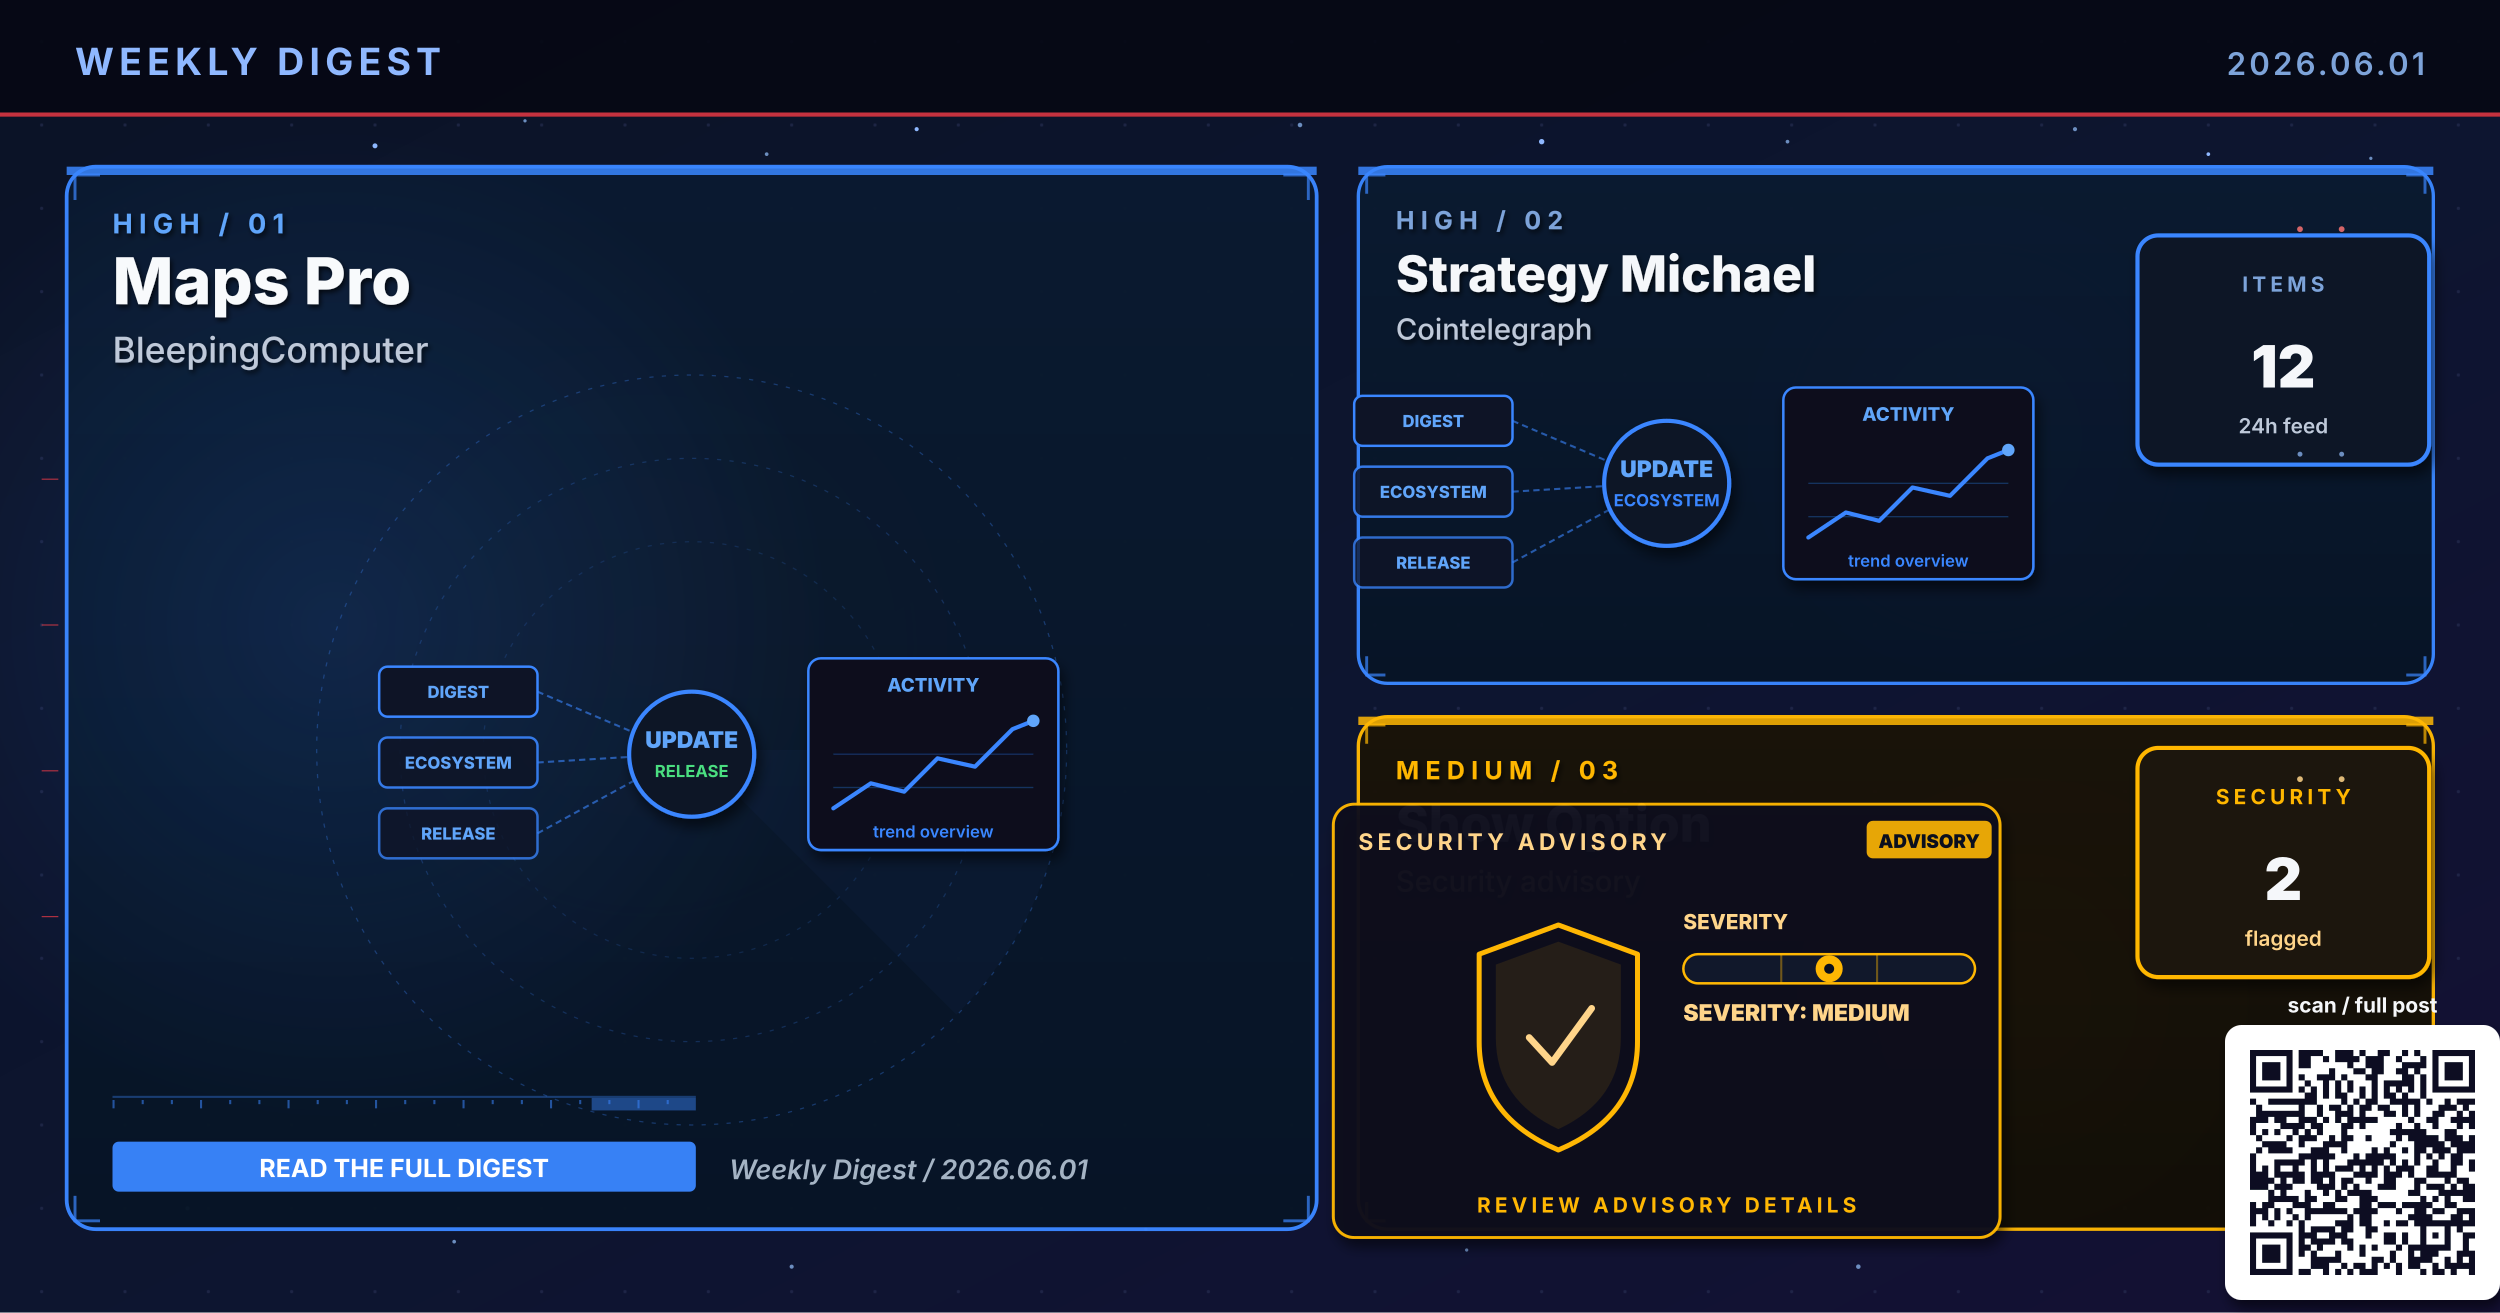
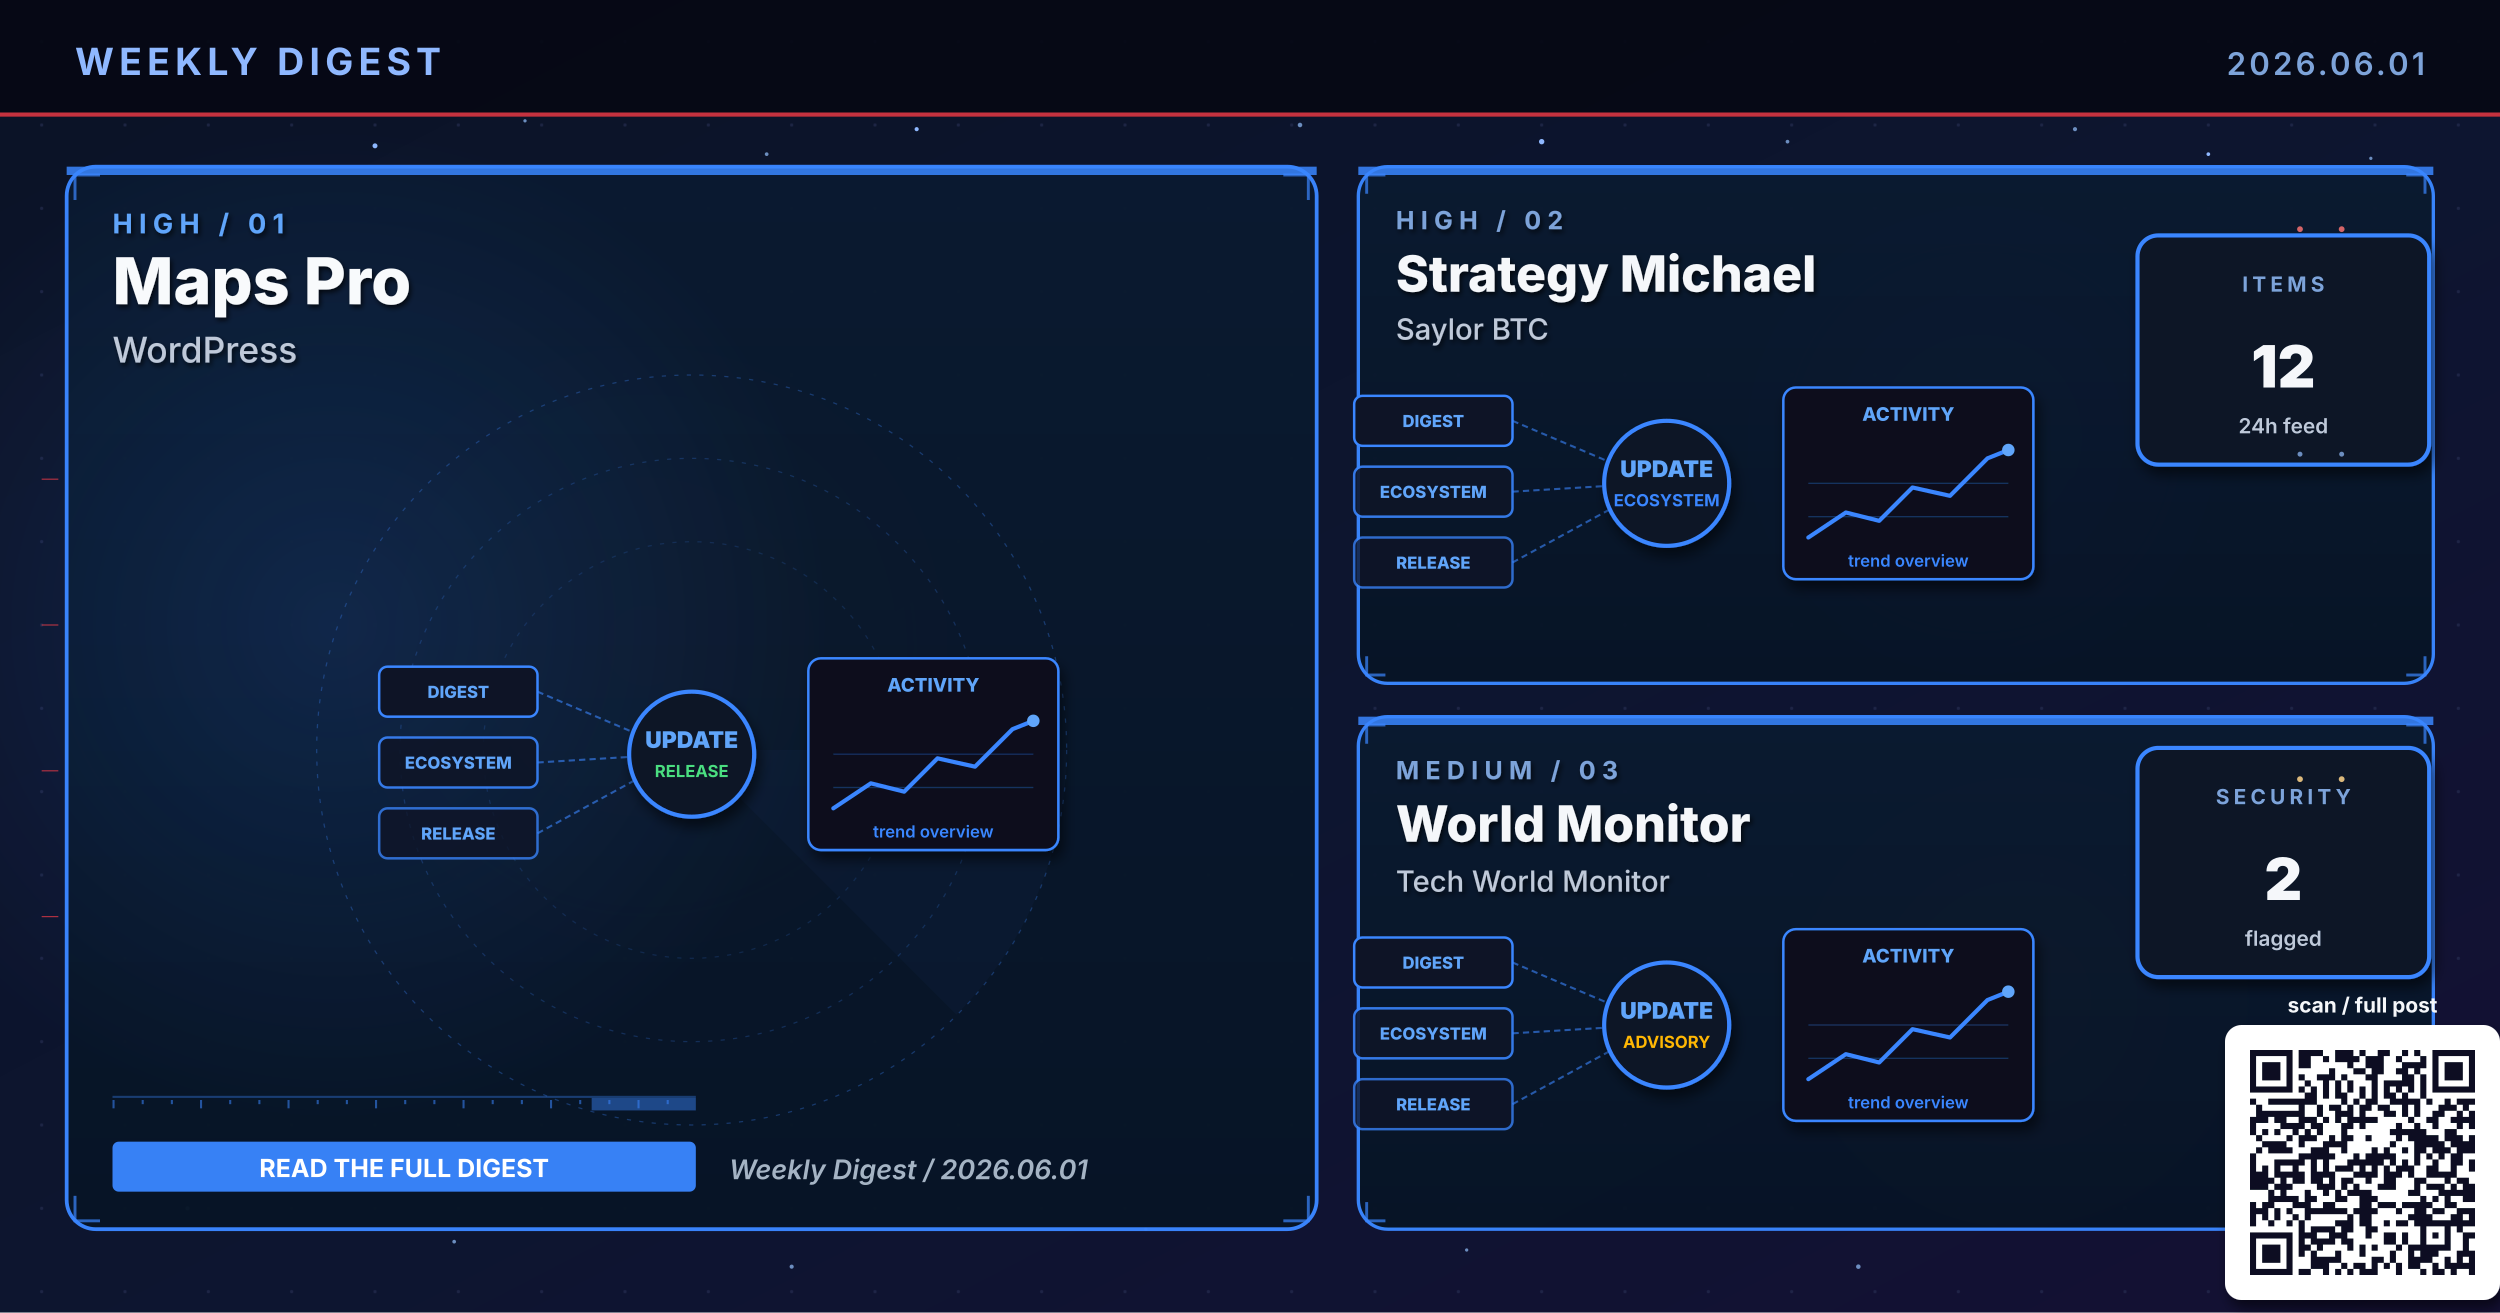
- <svg xmlns="http://www.w3.org/2000/svg" viewBox="0 0 1200 630" width="1200" height="630" role="img" aria-label="Weekly digest cover 2026.06.01: Maps Pro, Strategy Michael, Show Option">
+ <svg xmlns="http://www.w3.org/2000/svg" viewBox="0 0 1200 630" width="1200" height="630" role="img" aria-label="Weekly digest cover 2026.06.01: Maps Pro, Strategy Michael, World Monitor">
  <defs>
    <linearGradient id="bgSpread" x1="0%" y1="0%" x2="100%" y2="100%">
      <stop offset="0%" stop-color="#0B1326" />
      <stop offset="55%" stop-color="#0D1530" />
      <stop offset="100%" stop-color="#141034" />
    </linearGradient>
    <linearGradient id="heroPanel" x1="0%" y1="0%" x2="0%" y2="100%">
      <stop offset="0%" stop-color="#1A0A08" />
      <stop offset="100%" stop-color="#110608" />
    </linearGradient>
    <linearGradient id="heroPanelBlue" x1="0%" y1="0%" x2="0%" y2="100%">
      <stop offset="0%" stop-color="#0A1A30" />
      <stop offset="100%" stop-color="#071426" />
    </linearGradient>
    <linearGradient id="heroPanelAmber" x1="0%" y1="0%" x2="0%" y2="100%">
      <stop offset="0%" stop-color="#1A1208" />
      <stop offset="100%" stop-color="#120E06" />
    </linearGradient>
    <linearGradient id="heroPanelGreen" x1="0%" y1="0%" x2="0%" y2="100%">
      <stop offset="0%" stop-color="#08160E" />
      <stop offset="100%" stop-color="#04100A" />
    </linearGradient>
    <linearGradient id="heroPanelPurple" x1="0%" y1="0%" x2="0%" y2="100%">
      <stop offset="0%" stop-color="#110629" />
      <stop offset="100%" stop-color="#0A0418" />
    </linearGradient>
    <radialGradient id="hotRed" cx="50%" cy="50%" r="50%">
      <stop offset="0%" stop-color="#E63946" stop-opacity="0.6" />
      <stop offset="100%" stop-color="#E63946" stop-opacity="0" />
    </radialGradient>
    <radialGradient id="hotBlue" cx="50%" cy="50%" r="50%">
      <stop offset="0%" stop-color="#3A86FF" stop-opacity="0.5" />
      <stop offset="100%" stop-color="#3A86FF" stop-opacity="0" />
    </radialGradient>
    <radialGradient id="hotAmber" cx="50%" cy="50%" r="50%">
      <stop offset="0%" stop-color="#FFB703" stop-opacity="0.45" />
      <stop offset="100%" stop-color="#FFB703" stop-opacity="0" />
    </radialGradient>
    <radialGradient id="hotGreen" cx="50%" cy="50%" r="50%">
      <stop offset="0%" stop-color="#4ADE80" stop-opacity="0.45" />
      <stop offset="100%" stop-color="#4ADE80" stop-opacity="0" />
    </radialGradient>
    <radialGradient id="hotPurple" cx="50%" cy="50%" r="50%">
      <stop offset="0%" stop-color="#A78BFA" stop-opacity="0.45" />
      <stop offset="100%" stop-color="#A78BFA" stop-opacity="0" />
    </radialGradient>
    <pattern id="envGrid" x="0" y="0" width="40" height="40" patternUnits="userSpaceOnUse">
      <circle cx="20" cy="20" r="0.8" fill="#2A3256" opacity="0.55" />
    </pattern>
    <filter id="softShadow" x="-10%" y="-10%" width="130%" height="130%">
      <feGaussianBlur in="SourceAlpha" stdDeviation="3" />
      <feOffset dx="2" dy="4" />
      <feComponentTransfer>
        <feFuncA type="linear" slope="0.55" />
      </feComponentTransfer>
      <feMerge>
        <feMergeNode />
        <feMergeNode in="SourceGraphic" />
      </feMerge>
    </filter>
    <filter id="textShadow" x="-10%" y="-10%" width="130%" height="130%">
      <feGaussianBlur in="SourceAlpha" stdDeviation="1.2" />
      <feOffset dx="1" dy="1.5" />
      <feComponentTransfer>
        <feFuncA type="linear" slope="0.7" />
      </feComponentTransfer>
      <feMerge>
        <feMergeNode />
        <feMergeNode in="SourceGraphic" />
      </feMerge>
    </filter>
  </defs>
  <rect width="1200" height="630" fill="url(#bgSpread)" />
  <rect width="1200" height="630" fill="url(#envGrid)" />
  <circle cx="310" cy="310" r="160" fill="url(#hotRed)">
    <animate attributeName="opacity" values="0.6;1;0.6" dur="5.8s" repeatCount="indefinite" />
  </circle>
  <circle cx="950" cy="210" r="120" fill="url(#hotBlue)">
    <animate attributeName="opacity" values="0.45;0.85;0.45" dur="6.4s" repeatCount="indefinite" />
  </circle>
  <circle cx="970" cy="480" r="110" fill="url(#hotAmber)">
    <animate attributeName="opacity" values="0.4;0.75;0.4" dur="7.1s" repeatCount="indefinite" />
  </circle>
  <g fill="#8FB8FF">
    <circle cx="180" cy="70" r="1.2">
      <animate attributeName="opacity" values="0.2;1;0.2" dur="3.4s" repeatCount="indefinite" />
    </circle>
    <circle cx="440" cy="62" r="1">
      <animate attributeName="opacity" values="0.2;0.9;0.2" dur="4.2s" repeatCount="indefinite" />
    </circle>
    <circle cx="740" cy="68" r="1.3">
      <animate attributeName="opacity" values="0.25;1;0.25" dur="3.9s" repeatCount="indefinite" />
    </circle>
    <circle cx="1060" cy="74" r="0.9">
      <animate attributeName="opacity" values="0.2;0.85;0.2" dur="5.1s" repeatCount="indefinite" />
    </circle>
    <circle cx="90" cy="580" r="1">
      <animate attributeName="opacity" values="0.15;0.8;0.15" dur="4.7s" repeatCount="indefinite" />
    </circle>
    <circle cx="550" cy="590" r="0.8">
      <animate attributeName="opacity" values="0.2;0.75;0.2" dur="3.6s" begin="0.5s" repeatCount="indefinite" />
    </circle>
  </g>
  <g fill="#7DA3D9" opacity="0.85">
    <circle cx="252" cy="58" r="0.8">
      <animate attributeName="opacity" values="0.15;0.7;0.15" dur="4.3s" repeatCount="indefinite" />
    </circle>
    <circle cx="368" cy="74" r="0.9">
      <animate attributeName="opacity" values="0.2;0.85;0.2" dur="3.8s" begin="0.4s" repeatCount="indefinite" />
    </circle>
    <circle cx="624" cy="60" r="1.1">
      <animate attributeName="opacity" values="0.25;0.95;0.25" dur="4.5s" repeatCount="indefinite" />
    </circle>
    <circle cx="858" cy="68" r="0.9">
      <animate attributeName="opacity" values="0.2;0.8;0.2" dur="3.6s" begin="0.6s" repeatCount="indefinite" />
    </circle>
    <circle cx="996" cy="62" r="1.0">
      <animate attributeName="opacity" values="0.2;0.9;0.2" dur="4.0s" begin="0.2s" repeatCount="indefinite" />
    </circle>
    <circle cx="1138" cy="76" r="0.8">
      <animate attributeName="opacity" values="0.15;0.7;0.15" dur="5.2s" begin="0.5s" repeatCount="indefinite" />
    </circle>
    <circle cx="218" cy="596" r="0.9">
      <animate attributeName="opacity" values="0.18;0.75;0.18" dur="4.6s" begin="0.3s" repeatCount="indefinite" />
    </circle>
    <circle cx="380" cy="608" r="1.0">
      <animate attributeName="opacity" values="0.2;0.85;0.2" dur="3.9s" begin="0.7s" repeatCount="indefinite" />
    </circle>
    <circle cx="704" cy="600" r="0.8">
      <animate attributeName="opacity" values="0.18;0.7;0.18" dur="4.2s" begin="0.4s" repeatCount="indefinite" />
    </circle>
    <circle cx="892" cy="608" r="1.1">
      <animate attributeName="opacity" values="0.22;0.9;0.22" dur="4.7s" begin="0.6s" repeatCount="indefinite" />
    </circle>
    <circle cx="1078" cy="600" r="0.9">
      <animate attributeName="opacity" values="0.2;0.85;0.2" dur="3.6s" begin="0.8s" repeatCount="indefinite" />
    </circle>
  </g>
  <rect x="0" y="0" width="1200" height="56" fill="#050813" opacity="0.92" />
  <text x="36" y="36" font-family="Inter, Helvetica, Arial, sans-serif" font-size="18" font-weight="700" fill="#8FB8FF" letter-spacing="2.5">WEEKLY DIGEST</text>
  <text x="1164" y="36" font-family="Inter, Helvetica, Arial, sans-serif" font-size="15" font-weight="600" fill="#7DA3D9" letter-spacing="1.5" text-anchor="end">2026.06.01</text>
  <rect x="0" y="54" width="1200" height="2" fill="#E63946" opacity="0.85">
    <animate attributeName="opacity" values="0.4;1;0.4" dur="4.8s" repeatCount="indefinite" />
  </rect>
  <rect x="32" y="80" width="600" height="510" rx="14" ry="14" fill="url(#heroPanelBlue)" stroke="#3A86FF" stroke-width="1.8" opacity="0.98" />
  <circle cx="160" cy="300" r="240" fill="url(#hotBlue)" opacity="0.28" />
  <rect x="32" y="80" width="600" height="4" fill="#3A86FF" opacity="0.85">
    <animate attributeName="opacity" values="0.5;1;0.5" dur="3.4s" repeatCount="indefinite" />
  </rect>
  <g filter="url(#textShadow)">
    <text x="54" y="112" font-family="Inter, Helvetica, Arial, sans-serif" font-size="13" font-weight="700" fill="#60A5FA" letter-spacing="3">HIGH  /  01</text>
    <text x="54" y="146" font-family="Inter, Helvetica, Arial, sans-serif" font-size="31" font-weight="800" fill="#F8FAFC">Maps Pro</text>
-     <text x="54" y="174" font-family="Inter, Helvetica, Arial, sans-serif" font-size="17" font-weight="500" fill="#BFC9D9">BleepingComputer</text>
+     <text x="54" y="174" font-family="Inter, Helvetica, Arial, sans-serif" font-size="17" font-weight="500" fill="#BFC9D9">WordPress</text>
  </g>
  <g transform="translate(332,360)" opacity="0.32">
    <circle r="180" fill="none" stroke="#3A86FF" stroke-width="0.6" stroke-dasharray="2 4" />
    <circle r="140" fill="none" stroke="#3A86FF" stroke-width="0.6" stroke-dasharray="2 4" opacity="0.7" />
    <circle r="100" fill="none" stroke="#3A86FF" stroke-width="0.6" stroke-dasharray="2 4" opacity="0.5" />
    <g>
      <path d="M0 0 L180 0 A180 180 0 0 1 127 127 Z" fill="#3A86FF" opacity="0.10" />
      <animateTransform attributeName="transform" type="rotate" from="0" to="360" dur="14s" repeatCount="indefinite" />
    </g>
  </g>
  <g stroke="#3A86FF" stroke-width="1.4" fill="none" opacity="0.7">
    <path d="M36 96 L36 84 L48 84" />
    <path d="M616 84 L628 84 L628 96" />
    <path d="M36 574 L36 586 L48 586" />
    <path d="M616 586 L628 586 L628 574" />
  </g>
  <g>
    <rect x="54" y="526" width="280" height="1" fill="#3A86FF" opacity="0.35" />
    <rect x="54" y="528" width="1" height="4" fill="#3A86FF" opacity="0.55" />
    <rect x="68" y="528" width="1" height="2" fill="#3A86FF" opacity="0.55" />
    <rect x="82" y="528" width="1" height="2" fill="#3A86FF" opacity="0.55" />
    <rect x="96" y="528" width="1" height="4" fill="#3A86FF" opacity="0.55" />
    <rect x="110" y="528" width="1" height="2" fill="#3A86FF" opacity="0.55" />
    <rect x="124" y="528" width="1" height="2" fill="#3A86FF" opacity="0.55" />
    <rect x="138" y="528" width="1" height="4" fill="#3A86FF" opacity="0.55" />
    <rect x="152" y="528" width="1" height="2" fill="#3A86FF" opacity="0.55" />
    <rect x="166" y="528" width="1" height="2" fill="#3A86FF" opacity="0.55" />
    <rect x="180" y="528" width="1" height="4" fill="#3A86FF" opacity="0.55" />
    <rect x="194" y="528" width="1" height="2" fill="#3A86FF" opacity="0.55" />
    <rect x="208" y="528" width="1" height="2" fill="#3A86FF" opacity="0.55" />
    <rect x="222" y="528" width="1" height="4" fill="#3A86FF" opacity="0.55" />
    <rect x="236" y="528" width="1" height="2" fill="#3A86FF" opacity="0.55" />
    <rect x="250" y="528" width="1" height="2" fill="#3A86FF" opacity="0.55" />
    <rect x="264" y="528" width="1" height="4" fill="#3A86FF" opacity="0.55" />
    <rect x="278" y="528" width="1" height="2" fill="#3A86FF" opacity="0.55" />
    <rect x="292" y="528" width="1" height="2" fill="#3A86FF" opacity="0.55" />
    <rect x="306" y="528" width="1" height="4" fill="#3A86FF" opacity="0.55" />
    <rect x="320" y="528" width="1" height="2" fill="#3A86FF" opacity="0.55" />
    <rect x="284" y="527" width="50" height="6" fill="#3A86FF" opacity="0.45">
      <animate attributeName="x" values="54;284;54" dur="6.4s" repeatCount="indefinite" />
      <animate attributeName="opacity" values="0.2;0.7;0.2" dur="6.4s" repeatCount="indefinite" />
    </rect>
  </g>
  <g transform="translate(332,360)">
    <g font-family="Inter, monospace" font-size="8" font-weight="800">
      <g transform="translate(-150,-40)">
        <rect x="0" y="0" width="76" height="24" rx="4" fill="#0E1426" stroke="#3A86FF" stroke-width="1.2" />
        <text x="38" y="15" text-anchor="middle" fill="#60A5FA">DIGEST</text>
      </g>
      <g transform="translate(-150,-6)">
        <rect x="0" y="0" width="76" height="24" rx="4" fill="#0E1426" stroke="#3A86FF" stroke-width="1.2" opacity="0.88" />
        <text x="38" y="15" text-anchor="middle" fill="#60A5FA">ECOSYSTEM</text>
      </g>
      <g transform="translate(-150,28)">
        <rect x="0" y="0" width="76" height="24" rx="4" fill="#0E1426" stroke="#3A86FF" stroke-width="1.2" opacity="0.76" />
        <text x="38" y="15" text-anchor="middle" fill="#60A5FA">RELEASE</text>
      </g>
    </g>
    <g stroke="#3A86FF" stroke-width="1" stroke-dasharray="3 2" fill="none" opacity="0.6">
      <line x1="-74" y1="-28" x2="-8" y2="0" />
      <line x1="-74" y1="6" x2="-8" y2="2" />
      <line x1="-74" y1="40" x2="-8" y2="4" />
    </g>
    <g fill="#60A5FA">
      <circle r="2">
        <animateMotion path="M-74 -28 L-8 0" dur="2.2s" repeatCount="indefinite" />
      </circle>
      <circle r="2">
        <animateMotion path="M-74 6 L-8 2" dur="2s" begin="0.4s" repeatCount="indefinite" />
      </circle>
      <circle r="2">
        <animateMotion path="M-74 40 L-8 4" dur="2.4s" begin="0.8s" repeatCount="indefinite" />
      </circle>
    </g>
    <circle cx="0" cy="2" r="30" fill="#0A1326" stroke="#3A86FF" stroke-width="2" filter="url(#softShadow)">
      <animate attributeName="r" values="28;33;28" dur="3.4s" repeatCount="indefinite" />
    </circle>
    <text x="0" y="-1" text-anchor="middle" font-family="Inter, monospace" font-size="11" font-weight="900" fill="#60A5FA">UPDATE</text>
    <text x="0" y="13" text-anchor="middle" font-family="Inter, monospace" font-size="8" font-weight="700" fill="#4ADE80">RELEASE</text>
    <g transform="translate(56,-44)" filter="url(#softShadow)">
      <rect x="0" y="0" width="120" height="92" rx="6" fill="#0A0F1E" stroke="#3A86FF" stroke-width="1.2" />
      <text x="60" y="16" text-anchor="middle" font-family="Inter, monospace" font-size="9" font-weight="800" fill="#60A5FA">ACTIVITY</text>
      <polyline points="12,72 30,60 46,64 62,48 80,52 98,34 108,30" fill="none" stroke="#3A86FF" stroke-width="2" stroke-linecap="round" stroke-linejoin="round" />
      <circle cx="108" cy="30" r="3" fill="#60A5FA">
        <animate attributeName="opacity" values="0.5;1;0.5" dur="2s" repeatCount="indefinite" />
      </circle>
      <g stroke="#3A86FF" stroke-width="0.6" opacity="0.3">
        <line x1="12" y1="46" x2="108" y2="46" />
        <line x1="12" y1="62" x2="108" y2="62" />
      </g>
      <text x="60" y="86" text-anchor="middle" font-family="Inter, monospace" font-size="8" font-weight="600" fill="#3A86FF">trend overview</text>
    </g>
  </g>
  <g transform="translate(54,548)">
    <rect x="0" y="0" width="280" height="24" rx="3" fill="#3A86FF" opacity="0.95" />
    <text x="140" y="17" text-anchor="middle" font-family="Inter, Helvetica, Arial, sans-serif" font-size="12" font-weight="700" fill="#FFFFFF">READ THE FULL DIGEST</text>
  </g>
  <text x="350" y="566" font-family="Inter, Helvetica, Arial, sans-serif" font-size="13" font-weight="600" fill="#A5B4C4" font-style="italic">Weekly Digest  /  2026.06.01</text>
  <rect x="652" y="80" width="516" height="248" rx="14" ry="14" fill="url(#heroPanelBlue)" stroke="#3A86FF" stroke-width="1.6" opacity="0.97" />
  <rect x="652" y="80" width="516" height="4" fill="#3A86FF" opacity="0.85">
    <animate attributeName="opacity" values="0.5;1;0.5" dur="4.2s" repeatCount="indefinite" />
  </rect>
  <g filter="url(#textShadow)">
    <text x="670" y="110" font-family="Inter, Helvetica, Arial, sans-serif" font-size="12" font-weight="700" fill="#7DA3D9" letter-spacing="3">HIGH  /  02</text>
    <text x="670" y="140" font-family="Inter, Helvetica, Arial, sans-serif" font-size="24" font-weight="800" fill="#F5F7FA">Strategy Michael</text>
-     <text x="670" y="163" font-family="Inter, Helvetica, Arial, sans-serif" font-size="14" font-weight="500" fill="#BFC9D9">Cointelegraph</text>
+     <text x="670" y="163" font-family="Inter, Helvetica, Arial, sans-serif" font-size="14" font-weight="500" fill="#BFC9D9">Saylor BTC</text>
  </g>
  <g stroke="#3A86FF" stroke-width="1.4" fill="none" opacity="0.7">
    <path d="M656 93 L656 84 L665 84" />
    <path d="M1155 84 L1164 84 L1164 93" />
    <path d="M656 315 L656 324 L665 324" />
    <path d="M1155 324 L1164 324 L1164 315" />
  </g>
  <g transform="translate(800,230)">
    <g font-family="Inter, monospace" font-size="8" font-weight="800">
      <g transform="translate(-150,-40)">
        <rect x="0" y="0" width="76" height="24" rx="4" fill="#0E1426" stroke="#3A86FF" stroke-width="1.2" />
        <text x="38" y="15" text-anchor="middle" fill="#60A5FA">DIGEST</text>
      </g>
      <g transform="translate(-150,-6)">
        <rect x="0" y="0" width="76" height="24" rx="4" fill="#0E1426" stroke="#3A86FF" stroke-width="1.2" opacity="0.88" />
        <text x="38" y="15" text-anchor="middle" fill="#60A5FA">ECOSYSTEM</text>
      </g>
      <g transform="translate(-150,28)">
        <rect x="0" y="0" width="76" height="24" rx="4" fill="#0E1426" stroke="#3A86FF" stroke-width="1.2" opacity="0.76" />
        <text x="38" y="15" text-anchor="middle" fill="#60A5FA">RELEASE</text>
      </g>
    </g>
    <g stroke="#3A86FF" stroke-width="1" stroke-dasharray="3 2" fill="none" opacity="0.6">
      <line x1="-74" y1="-28" x2="-8" y2="0" />
      <line x1="-74" y1="6" x2="-8" y2="2" />
      <line x1="-74" y1="40" x2="-8" y2="4" />
    </g>
    <g fill="#60A5FA">
      <circle r="2">
        <animateMotion path="M-74 -28 L-8 0" dur="2.2s" repeatCount="indefinite" />
      </circle>
      <circle r="2">
        <animateMotion path="M-74 6 L-8 2" dur="2s" begin="0.4s" repeatCount="indefinite" />
      </circle>
      <circle r="2">
        <animateMotion path="M-74 40 L-8 4" dur="2.4s" begin="0.8s" repeatCount="indefinite" />
      </circle>
    </g>
    <circle cx="0" cy="2" r="30" fill="#0A1326" stroke="#3A86FF" stroke-width="2" filter="url(#softShadow)">
      <animate attributeName="r" values="28;33;28" dur="3.4s" repeatCount="indefinite" />
    </circle>
    <text x="0" y="-1" text-anchor="middle" font-family="Inter, monospace" font-size="11" font-weight="900" fill="#60A5FA">UPDATE</text>
    <text x="0" y="13" text-anchor="middle" font-family="Inter, monospace" font-size="8" font-weight="700" fill="#3A86FF">ECOSYSTEM</text>
    <g transform="translate(56,-44)" filter="url(#softShadow)">
      <rect x="0" y="0" width="120" height="92" rx="6" fill="#0A0F1E" stroke="#3A86FF" stroke-width="1.2" />
      <text x="60" y="16" text-anchor="middle" font-family="Inter, monospace" font-size="9" font-weight="800" fill="#60A5FA">ACTIVITY</text>
      <polyline points="12,72 30,60 46,64 62,48 80,52 98,34 108,30" fill="none" stroke="#3A86FF" stroke-width="2" stroke-linecap="round" stroke-linejoin="round" />
      <circle cx="108" cy="30" r="3" fill="#60A5FA">
        <animate attributeName="opacity" values="0.5;1;0.5" dur="2s" repeatCount="indefinite" />
      </circle>
      <g stroke="#3A86FF" stroke-width="0.6" opacity="0.3">
        <line x1="12" y1="46" x2="108" y2="46" />
        <line x1="12" y1="62" x2="108" y2="62" />
      </g>
      <text x="60" y="86" text-anchor="middle" font-family="Inter, monospace" font-size="8" font-weight="600" fill="#3A86FF">trend overview</text>
    </g>
  </g>
  <g transform="translate(1094,168)" filter="url(#softShadow)">
    <rect x="-68" y="-55" width="140" height="110" rx="10" fill="#071426" stroke="#3A86FF" stroke-width="2" />
    <text x="2" y="-28" text-anchor="middle" font-family="Inter, Helvetica, Arial, sans-serif" font-size="10" font-weight="700" letter-spacing="2" fill="#7DA3D9">ITEMS</text>
    <text x="2" y="18" text-anchor="middle" font-family="Inter, Helvetica, Arial, sans-serif" font-size="28" font-weight="900" fill="#F5F7FA">12</text>
    <text x="2" y="40" text-anchor="middle" font-family="Inter, Helvetica, Arial, sans-serif" font-size="10" font-weight="600" fill="#BFC9D9">24h feed</text>
  </g>
-   <rect x="652" y="344" width="516" height="246" rx="14" ry="14" fill="url(#heroPanelAmber)" stroke="#FFB703" stroke-width="1.6" opacity="0.97" />
-   <rect x="652" y="344" width="516" height="4" fill="#FFB703" opacity="0.85">
+   <rect x="652" y="344" width="516" height="246" rx="14" ry="14" fill="url(#heroPanelBlue)" stroke="#3A86FF" stroke-width="1.6" opacity="0.97" />
+   <rect x="652" y="344" width="516" height="4" fill="#3A86FF" opacity="0.85">
    <animate attributeName="opacity" values="0.5;1;0.5" dur="4.8s" repeatCount="indefinite" />
  </rect>
  <g filter="url(#textShadow)">
-     <text x="670" y="374" font-family="Inter, Helvetica, Arial, sans-serif" font-size="12" font-weight="700" fill="#FFB703" letter-spacing="3">MEDIUM  /  03</text>
-     <text x="670" y="404" font-family="Inter, Helvetica, Arial, sans-serif" font-size="24" font-weight="800" fill="#F5F7FA">Show Option</text>
-     <text x="670" y="428" font-family="Inter, Helvetica, Arial, sans-serif" font-size="14" font-weight="500" fill="#FFD58A">Security advisory</text>
-   </g>
-   <g stroke="#FFB703" stroke-width="1.4" fill="none" opacity="0.7">
+     <text x="670" y="374" font-family="Inter, Helvetica, Arial, sans-serif" font-size="12" font-weight="700" fill="#7DA3D9" letter-spacing="3">MEDIUM  /  03</text>
+     <text x="670" y="404" font-family="Inter, Helvetica, Arial, sans-serif" font-size="24" font-weight="800" fill="#F5F7FA">World Monitor</text>
+     <text x="670" y="428" font-family="Inter, Helvetica, Arial, sans-serif" font-size="14" font-weight="500" fill="#BFC9D9">Tech World Monitor</text>
+   </g>
+   <g stroke="#3A86FF" stroke-width="1.4" fill="none" opacity="0.7">
    <path d="M656 357 L656 348 L665 348" />
    <path d="M1155 348 L1164 348 L1164 357" />
    <path d="M656 577 L656 586 L665 586" />
    <path d="M1155 586 L1164 586 L1164 577" />
  </g>
  <g transform="translate(800,490)">
-     <g filter="url(#softShadow)">
-       <rect x="-160" y="-104" width="320" height="208" rx="10" fill="#0A0F1E" stroke="#FFB703" stroke-width="1.4" opacity="0.95" />
-     </g>
-     <text x="-148" y="-82" font-family="Inter, Helvetica, Arial, sans-serif" font-size="11" font-weight="700" fill="#FFD58A" letter-spacing="2">SECURITY ADVISORY</text>
-     <g transform="translate(96,-96)">
-       <rect x="0" y="0" width="60" height="18" rx="3" fill="#FFB703" opacity="0.9" />
-       <text x="30" y="13" text-anchor="middle" font-family="Inter, monospace" font-size="9" font-weight="900" fill="#0A0F1E">ADVISORY</text>
-     </g>
-     <g transform="translate(-92,-46)">
-       <path d="M40 0 L78 14 L78 56 Q78 92 40 108 Q2 92 2 56 L2 14 Z" fill="none" stroke="#FFB703" stroke-width="2.4" stroke-linejoin="round">
-         <animate attributeName="stroke-opacity" values="0.6;1;0.6" dur="3.2s" repeatCount="indefinite" />
-       </path>
-       <path d="M40 8 L70 19 L70 54 Q70 84 40 98 Q10 84 10 54 L10 19 Z" fill="#FFB703" opacity="0.10" />
-       <path d="M26 54 L37 66 L56 40" fill="none" stroke="#FFD58A" stroke-width="3.2" stroke-linecap="round" stroke-linejoin="round">
-         <animate attributeName="stroke-opacity" values="0.5;1;0.5" dur="2.4s" repeatCount="indefinite" />
-       </path>
-     </g>
-     <g transform="translate(8,-44)">
-       <text x="0" y="0" font-family="Inter, monospace" font-size="10" font-weight="800" fill="#FFD58A">SEVERITY</text>
-       <rect x="0" y="12" width="140" height="14" rx="7" fill="#11182B" stroke="#FFB703" stroke-width="1.2" />
-       <g stroke="#FFB703" stroke-width="1" opacity="0.4">
-         <line x1="47" y1="12" x2="47" y2="26" />
-         <line x1="93" y1="12" x2="93" y2="26" />
-       </g>
-       <g transform="translate(70,19)">
-         <circle cx="0" cy="0" r="6.5" fill="#FFB703">
-           <animate attributeName="opacity" values="0.7;1;0.7" dur="2.2s" repeatCount="indefinite" />
-         </circle>
-         <circle cx="0" cy="0" r="2.4" fill="#0A0F1E" />
-       </g>
-       <text x="0" y="44" font-family="Inter, monospace" font-size="11" font-weight="900" fill="#FFD58A">SEVERITY: MEDIUM</text>
-     </g>
-     <text x="0" y="92" text-anchor="middle" font-family="Inter, Helvetica, Arial, sans-serif" font-size="10" font-weight="700" fill="#FFB703" letter-spacing="2">REVIEW ADVISORY DETAILS</text>
+     <g font-family="Inter, monospace" font-size="8" font-weight="800">
+       <g transform="translate(-150,-40)">
+         <rect x="0" y="0" width="76" height="24" rx="4" fill="#0E1426" stroke="#3A86FF" stroke-width="1.2" />
+         <text x="38" y="15" text-anchor="middle" fill="#60A5FA">DIGEST</text>
+       </g>
+       <g transform="translate(-150,-6)">
+         <rect x="0" y="0" width="76" height="24" rx="4" fill="#0E1426" stroke="#3A86FF" stroke-width="1.2" opacity="0.88" />
+         <text x="38" y="15" text-anchor="middle" fill="#60A5FA">ECOSYSTEM</text>
+       </g>
+       <g transform="translate(-150,28)">
+         <rect x="0" y="0" width="76" height="24" rx="4" fill="#0E1426" stroke="#3A86FF" stroke-width="1.2" opacity="0.76" />
+         <text x="38" y="15" text-anchor="middle" fill="#60A5FA">RELEASE</text>
+       </g>
+     </g>
+     <g stroke="#3A86FF" stroke-width="1" stroke-dasharray="3 2" fill="none" opacity="0.6">
+       <line x1="-74" y1="-28" x2="-8" y2="0" />
+       <line x1="-74" y1="6" x2="-8" y2="2" />
+       <line x1="-74" y1="40" x2="-8" y2="4" />
+     </g>
+     <g fill="#60A5FA">
+       <circle r="2">
+         <animateMotion path="M-74 -28 L-8 0" dur="2.2s" repeatCount="indefinite" />
+       </circle>
+       <circle r="2">
+         <animateMotion path="M-74 6 L-8 2" dur="2s" begin="0.4s" repeatCount="indefinite" />
+       </circle>
+       <circle r="2">
+         <animateMotion path="M-74 40 L-8 4" dur="2.4s" begin="0.8s" repeatCount="indefinite" />
+       </circle>
+     </g>
+     <circle cx="0" cy="2" r="30" fill="#0A1326" stroke="#3A86FF" stroke-width="2" filter="url(#softShadow)">
+       <animate attributeName="r" values="28;33;28" dur="3.4s" repeatCount="indefinite" />
+     </circle>
+     <text x="0" y="-1" text-anchor="middle" font-family="Inter, monospace" font-size="11" font-weight="900" fill="#60A5FA">UPDATE</text>
+     <text x="0" y="13" text-anchor="middle" font-family="Inter, monospace" font-size="8" font-weight="700" fill="#FFB703">ADVISORY</text>
+     <g transform="translate(56,-44)" filter="url(#softShadow)">
+       <rect x="0" y="0" width="120" height="92" rx="6" fill="#0A0F1E" stroke="#3A86FF" stroke-width="1.2" />
+       <text x="60" y="16" text-anchor="middle" font-family="Inter, monospace" font-size="9" font-weight="800" fill="#60A5FA">ACTIVITY</text>
+       <polyline points="12,72 30,60 46,64 62,48 80,52 98,34 108,30" fill="none" stroke="#3A86FF" stroke-width="2" stroke-linecap="round" stroke-linejoin="round" />
+       <circle cx="108" cy="30" r="3" fill="#60A5FA">
+         <animate attributeName="opacity" values="0.5;1;0.5" dur="2s" repeatCount="indefinite" />
+       </circle>
+       <g stroke="#3A86FF" stroke-width="0.6" opacity="0.3">
+         <line x1="12" y1="46" x2="108" y2="46" />
+         <line x1="12" y1="62" x2="108" y2="62" />
+       </g>
+       <text x="60" y="86" text-anchor="middle" font-family="Inter, monospace" font-size="8" font-weight="600" fill="#3A86FF">trend overview</text>
+     </g>
  </g>
  <g transform="translate(1094,414)" filter="url(#softShadow)">
-     <rect x="-68" y="-55" width="140" height="110" rx="10" fill="#1A1208" stroke="#FFB703" stroke-width="2" />
-     <text x="2" y="-28" text-anchor="middle" font-family="Inter, Helvetica, Arial, sans-serif" font-size="10" font-weight="700" letter-spacing="2" fill="#FFB703">SECURITY</text>
+     <rect x="-68" y="-55" width="140" height="110" rx="10" fill="#071426" stroke="#3A86FF" stroke-width="2" />
+     <text x="2" y="-28" text-anchor="middle" font-family="Inter, Helvetica, Arial, sans-serif" font-size="10" font-weight="700" letter-spacing="2" fill="#7DA3D9">SECURITY</text>
    <text x="2" y="18" text-anchor="middle" font-family="Inter, Helvetica, Arial, sans-serif" font-size="28" font-weight="900" fill="#F5F7FA">2</text>
-     <text x="2" y="40" text-anchor="middle" font-family="Inter, Helvetica, Arial, sans-serif" font-size="10" font-weight="600" fill="#FFD58A">flagged</text>
+     <text x="2" y="40" text-anchor="middle" font-family="Inter, Helvetica, Arial, sans-serif" font-size="10" font-weight="600" fill="#BFC9D9">flagged</text>
  </g>
  <g opacity="0.85">
    <g fill="#F87171">
      <circle cx="1104" cy="110" r="1.4">
        <animate attributeName="opacity" values="0.2;1;0.2" dur="1.8s" repeatCount="indefinite" />
      </circle>
      <circle cx="1124" cy="110" r="1.4">
        <animate attributeName="opacity" values="0.2;1;0.2" dur="1.4s" begin="0.3s" repeatCount="indefinite" />
      </circle>
    </g>
    <g fill="#7DA3D9">
      <circle cx="1104" cy="218" r="1.2">
        <animate attributeName="opacity" values="0.2;1;0.2" dur="2s" repeatCount="indefinite" />
      </circle>
      <circle cx="1124" cy="218" r="1.2">
        <animate attributeName="opacity" values="0.2;1;0.2" dur="1.6s" begin="0.4s" repeatCount="indefinite" />
      </circle>
    </g>
    <g fill="#FFD58A">
      <circle cx="1104" cy="374" r="1.4">
        <animate attributeName="opacity" values="0.2;1;0.2" dur="1.8s" repeatCount="indefinite" />
      </circle>
      <circle cx="1124" cy="374" r="1.4">
        <animate attributeName="opacity" values="0.2;1;0.2" dur="1.6s" begin="0.3s" repeatCount="indefinite" />
      </circle>
    </g>
    <g stroke="#E63946" stroke-width="0.5" fill="none">
      <path d="M20 230 L28 230">
        <animate attributeName="stroke-opacity" values="0;0.7;0" dur="2s" repeatCount="indefinite" />
      </path>
      <path d="M20 300 L28 300">
        <animate attributeName="stroke-opacity" values="0;0.7;0" dur="2.3s" begin="0.3s" repeatCount="indefinite" />
      </path>
      <path d="M20 370 L28 370">
        <animate attributeName="stroke-opacity" values="0;0.7;0" dur="1.9s" begin="0.6s" repeatCount="indefinite" />
      </path>
      <path d="M20 440 L28 440">
        <animate attributeName="stroke-opacity" values="0;0.7;0" dur="2.1s" begin="0.9s" repeatCount="indefinite" />
      </path>
    </g>
  </g>
  <g transform="translate(1080,504)" filter="url(#softShadow)">
    <rect x="-12" y="-12" width="132" height="132" rx="8" fill="#FFFFFF" />
    <path fill="#0A1020" d="M0.0 0.0h20.432v2.919h-20.432z M23.351 0.0h11.676v2.919h-11.676z M40.865 0.0h8.757v2.919h-8.757z M52.541 0.0h2.919v2.919h-2.919z M61.297 0.0h5.838v2.919h-5.838z M72.973 0.0h2.919v2.919h-2.919z M78.811 0.0h2.919v2.919h-2.919z M87.568 0.0h20.432v2.919h-20.432z M0.0 2.919h2.919v2.919h-2.919z M17.514 2.919h2.919v2.919h-2.919z M23.351 2.919h5.838v2.919h-5.838z M35.027 2.919h2.919v2.919h-2.919z M40.865 2.919h11.676v2.919h-11.676z M55.459 2.919h8.757v2.919h-8.757z M70.054 2.919h2.919v2.919h-2.919z M81.73 2.919h2.919v2.919h-2.919z M87.568 2.919h2.919v2.919h-2.919z M105.081 2.919h2.919v2.919h-2.919z M0.0 5.838h2.919v2.919h-2.919z M5.838 5.838h8.757v2.919h-8.757z M17.514 5.838h2.919v2.919h-2.919z M23.351 5.838h5.838v2.919h-5.838z M46.703 5.838h2.919v2.919h-2.919z M55.459 5.838h8.757v2.919h-8.757z M72.973 5.838h11.676v2.919h-11.676z M87.568 5.838h2.919v2.919h-2.919z M93.405 5.838h8.757v2.919h-8.757z M105.081 5.838h2.919v2.919h-2.919z M0.0 8.757h2.919v2.919h-2.919z M5.838 8.757h8.757v2.919h-8.757z M17.514 8.757h2.919v2.919h-2.919z M37.946 8.757h2.919v2.919h-2.919z M49.622 8.757h5.838v2.919h-5.838z M58.378 8.757h5.838v2.919h-5.838z M70.054 8.757h5.838v2.919h-5.838z M78.811 8.757h2.919v2.919h-2.919z M87.568 8.757h2.919v2.919h-2.919z M93.405 8.757h8.757v2.919h-8.757z M105.081 8.757h2.919v2.919h-2.919z M0.0 11.676h2.919v2.919h-2.919z M5.838 11.676h8.757v2.919h-8.757z M17.514 11.676h2.919v2.919h-2.919z M23.351 11.676h2.919v2.919h-2.919z M32.108 11.676h8.757v2.919h-8.757z M43.784 11.676h2.919v2.919h-2.919z M55.459 11.676h5.838v2.919h-5.838z M72.973 11.676h5.838v2.919h-5.838z M81.73 11.676h2.919v2.919h-2.919z M87.568 11.676h2.919v2.919h-2.919z M93.405 11.676h8.757v2.919h-8.757z M105.081 11.676h2.919v2.919h-2.919z M0.0 14.595h2.919v2.919h-2.919z M17.514 14.595h2.919v2.919h-2.919z M26.27 14.595h2.919v2.919h-2.919z M35.027 14.595h2.919v2.919h-2.919z M40.865 14.595h2.919v2.919h-2.919z M46.703 14.595h2.919v2.919h-2.919z M58.378 14.595h2.919v2.919h-2.919z M64.216 14.595h14.595v2.919h-14.595z M81.73 14.595h2.919v2.919h-2.919z M87.568 14.595h2.919v2.919h-2.919z M105.081 14.595h2.919v2.919h-2.919z M0.0 17.514h20.432v2.919h-20.432z M23.351 17.514h2.919v2.919h-2.919z M29.189 17.514h2.919v2.919h-2.919z M35.027 17.514h2.919v2.919h-2.919z M40.865 17.514h2.919v2.919h-2.919z M46.703 17.514h2.919v2.919h-2.919z M52.541 17.514h2.919v2.919h-2.919z M58.378 17.514h2.919v2.919h-2.919z M64.216 17.514h2.919v2.919h-2.919z M70.054 17.514h2.919v2.919h-2.919z M75.892 17.514h2.919v2.919h-2.919z M81.73 17.514h2.919v2.919h-2.919z M87.568 17.514h20.432v2.919h-20.432z M26.27 20.432h5.838v2.919h-5.838z M35.027 20.432h2.919v2.919h-2.919z M40.865 20.432h5.838v2.919h-5.838z M52.541 20.432h2.919v2.919h-2.919z M58.378 20.432h2.919v2.919h-2.919z M64.216 20.432h5.838v2.919h-5.838z M72.973 20.432h2.919v2.919h-2.919z M81.73 20.432h2.919v2.919h-2.919z M0.0 23.351h2.919v2.919h-2.919z M8.757 23.351h23.351v2.919h-23.351z M43.784 23.351h2.919v2.919h-2.919z M49.622 23.351h2.919v2.919h-2.919z M55.459 23.351h5.838v2.919h-5.838z M67.135 23.351h14.595v2.919h-14.595z M84.649 23.351h2.919v2.919h-2.919z M93.405 23.351h2.919v2.919h-2.919z M99.243 23.351h8.757v2.919h-8.757z M2.919 26.27h2.919v2.919h-2.919z M23.351 26.27h2.919v2.919h-2.919z M32.108 26.27h2.919v2.919h-2.919z M37.946 26.27h5.838v2.919h-5.838z M46.703 26.27h2.919v2.919h-2.919z M52.541 26.27h5.838v2.919h-5.838z M61.297 26.27h5.838v2.919h-5.838z M72.973 26.27h2.919v2.919h-2.919z M78.811 26.27h2.919v2.919h-2.919z M90.486 26.27h8.757v2.919h-8.757z M102.162 26.27h2.919v2.919h-2.919z M2.919 29.189h23.351v2.919h-23.351z M32.108 29.189h2.919v2.919h-2.919z M40.865 29.189h8.757v2.919h-8.757z M52.541 29.189h2.919v2.919h-2.919z M64.216 29.189h5.838v2.919h-5.838z M72.973 29.189h2.919v2.919h-2.919z M78.811 29.189h2.919v2.919h-2.919z M87.568 29.189h5.838v2.919h-5.838z M99.243 29.189h2.919v2.919h-2.919z M105.081 29.189h2.919v2.919h-2.919z M0.0 32.108h8.757v2.919h-8.757z M11.676 32.108h5.838v2.919h-5.838z M23.351 32.108h8.757v2.919h-8.757z M35.027 32.108h2.919v2.919h-2.919z M40.865 32.108h2.919v2.919h-2.919z M46.703 32.108h14.595v2.919h-14.595z M75.892 32.108h2.919v2.919h-2.919z M84.649 32.108h5.838v2.919h-5.838z M96.324 32.108h11.676v2.919h-11.676z M0.0 35.027h2.919v2.919h-2.919z M14.595 35.027h11.676v2.919h-11.676z M29.189 35.027h5.838v2.919h-5.838z M43.784 35.027h5.838v2.919h-5.838z M52.541 35.027h2.919v2.919h-2.919z M70.054 35.027h2.919v2.919h-2.919z M78.811 35.027h2.919v2.919h-2.919z M87.568 35.027h2.919v2.919h-2.919z M99.243 35.027h2.919v2.919h-2.919z M105.081 35.027h2.919v2.919h-2.919z M0.0 37.946h2.919v2.919h-2.919z M5.838 37.946h2.919v2.919h-2.919z M11.676 37.946h2.919v2.919h-2.919z M20.432 37.946h2.919v2.919h-2.919z M26.27 37.946h2.919v2.919h-2.919z M32.108 37.946h2.919v2.919h-2.919z M43.784 37.946h2.919v2.919h-2.919z M67.135 37.946h17.514v2.919h-17.514z M93.405 37.946h5.838v2.919h-5.838z M2.919 40.865h2.919v2.919h-2.919z M17.514 40.865h2.919v2.919h-2.919z M23.351 40.865h8.757v2.919h-8.757z M37.946 40.865h2.919v2.919h-2.919z M43.784 40.865h5.838v2.919h-5.838z M55.459 40.865h2.919v2.919h-2.919z M70.054 40.865h2.919v2.919h-2.919z M75.892 40.865h14.595v2.919h-14.595z M93.405 40.865h8.757v2.919h-8.757z M105.081 40.865h2.919v2.919h-2.919z M5.838 43.784h11.676v2.919h-11.676z M23.351 43.784h2.919v2.919h-2.919z M35.027 43.784h11.676v2.919h-11.676z M67.135 43.784h2.919v2.919h-2.919z M78.811 43.784h14.595v2.919h-14.595z M96.324 43.784h11.676v2.919h-11.676z M2.919 46.703h2.919v2.919h-2.919z M8.757 46.703h11.676v2.919h-11.676z M29.189 46.703h8.757v2.919h-8.757z M43.784 46.703h2.919v2.919h-2.919z M58.378 46.703h2.919v2.919h-2.919z M64.216 46.703h2.919v2.919h-2.919z M72.973 46.703h2.919v2.919h-2.919z M78.811 46.703h5.838v2.919h-5.838z M87.568 46.703h8.757v2.919h-8.757z M99.243 46.703h8.757v2.919h-8.757z M0.0 49.622h2.919v2.919h-2.919z M23.351 49.622h17.514v2.919h-17.514z M49.622 49.622h2.919v2.919h-2.919z M55.459 49.622h14.595v2.919h-14.595z M78.811 49.622h2.919v2.919h-2.919z M84.649 49.622h2.919v2.919h-2.919z M90.486 49.622h2.919v2.919h-2.919z M96.324 49.622h5.838v2.919h-5.838z M0.0 52.541h2.919v2.919h-2.919z M11.676 52.541h14.595v2.919h-14.595z M29.189 52.541h2.919v2.919h-2.919z M35.027 52.541h2.919v2.919h-2.919z M46.703 52.541h17.514v2.919h-17.514z M67.135 52.541h2.919v2.919h-2.919z M72.973 52.541h2.919v2.919h-2.919z M78.811 52.541h2.919v2.919h-2.919z M87.568 52.541h2.919v2.919h-2.919z M96.324 52.541h5.838v2.919h-5.838z M105.081 52.541h2.919v2.919h-2.919z M0.0 55.459h2.919v2.919h-2.919z M5.838 55.459h2.919v2.919h-2.919z M11.676 55.459h2.919v2.919h-2.919z M20.432 55.459h2.919v2.919h-2.919z M29.189 55.459h2.919v2.919h-2.919z M35.027 55.459h2.919v2.919h-2.919z M40.865 55.459h8.757v2.919h-8.757z M52.541 55.459h2.919v2.919h-2.919z M58.378 55.459h2.919v2.919h-2.919z M64.216 55.459h2.919v2.919h-2.919z M70.054 55.459h8.757v2.919h-8.757z M84.649 55.459h5.838v2.919h-5.838z M96.324 55.459h2.919v2.919h-2.919z M105.081 55.459h2.919v2.919h-2.919z M0.0 58.378h8.757v2.919h-8.757z M11.676 58.378h14.595v2.919h-14.595z M29.189 58.378h11.676v2.919h-11.676z M49.622 58.378h11.676v2.919h-11.676z M64.216 58.378h8.757v2.919h-8.757z M75.892 58.378h2.919v2.919h-2.919z M84.649 58.378h14.595v2.919h-14.595z M0.0 61.297h11.676v2.919h-11.676z M14.595 61.297h2.919v2.919h-2.919z M20.432 61.297h5.838v2.919h-5.838z M29.189 61.297h5.838v2.919h-5.838z M37.946 61.297h2.919v2.919h-2.919z M43.784 61.297h5.838v2.919h-5.838z M55.459 61.297h2.919v2.919h-2.919z M64.216 61.297h5.838v2.919h-5.838z M78.811 61.297h5.838v2.919h-5.838z M93.405 61.297h2.919v2.919h-2.919z M99.243 61.297h5.838v2.919h-5.838z M0.0 64.216h8.757v2.919h-8.757z M11.676 64.216h8.757v2.919h-8.757z M32.108 64.216h8.757v2.919h-8.757z M43.784 64.216h2.919v2.919h-2.919z M49.622 64.216h2.919v2.919h-2.919z M61.297 64.216h8.757v2.919h-8.757z M78.811 64.216h2.919v2.919h-2.919z M84.649 64.216h8.757v2.919h-8.757z M96.324 64.216h2.919v2.919h-2.919z M102.162 64.216h5.838v2.919h-5.838z M8.757 67.135h2.919v2.919h-2.919z M14.595 67.135h2.919v2.919h-2.919z M26.27 67.135h2.919v2.919h-2.919z M35.027 67.135h2.919v2.919h-2.919z M40.865 67.135h2.919v2.919h-2.919z M46.703 67.135h11.676v2.919h-11.676z M75.892 67.135h5.838v2.919h-5.838z M90.486 67.135h17.514v2.919h-17.514z M8.757 70.054h14.595v2.919h-14.595z M26.27 70.054h5.838v2.919h-5.838z M40.865 70.054h5.838v2.919h-5.838z M52.541 70.054h8.757v2.919h-8.757z M81.73 70.054h2.919v2.919h-2.919z M87.568 70.054h2.919v2.919h-2.919z M93.405 70.054h2.919v2.919h-2.919z M102.162 70.054h5.838v2.919h-5.838z M0.0 72.973h2.919v2.919h-2.919z M5.838 72.973h5.838v2.919h-5.838z M20.432 72.973h8.757v2.919h-8.757z M35.027 72.973h5.838v2.919h-5.838z M52.541 72.973h5.838v2.919h-5.838z M61.297 72.973h8.757v2.919h-8.757z M72.973 72.973h14.595v2.919h-14.595z M93.405 72.973h5.838v2.919h-5.838z M0.0 75.892h8.757v2.919h-8.757z M11.676 75.892h2.919v2.919h-2.919z M17.514 75.892h2.919v2.919h-2.919z M26.27 75.892h20.432v2.919h-20.432z M49.622 75.892h11.676v2.919h-11.676z M70.054 75.892h2.919v2.919h-2.919z M78.811 75.892h5.838v2.919h-5.838z M87.568 75.892h5.838v2.919h-5.838z M99.243 75.892h8.757v2.919h-8.757z M0.0 78.811h2.919v2.919h-2.919z M5.838 78.811h2.919v2.919h-2.919z M11.676 78.811h2.919v2.919h-2.919z M20.432 78.811h2.919v2.919h-2.919z M26.27 78.811h2.919v2.919h-2.919z M46.703 78.811h2.919v2.919h-2.919z M52.541 78.811h5.838v2.919h-5.838z M75.892 78.811h11.676v2.919h-11.676z M96.324 78.811h5.838v2.919h-5.838z M105.081 78.811h2.919v2.919h-2.919z M0.0 81.73h2.919v2.919h-2.919z M8.757 81.73h2.919v2.919h-2.919z M17.514 81.73h2.919v2.919h-2.919z M23.351 81.73h2.919v2.919h-2.919z M40.865 81.73h8.757v2.919h-8.757z M52.541 81.73h5.838v2.919h-5.838z M64.216 81.73h2.919v2.919h-2.919z M70.054 81.73h5.838v2.919h-5.838z M78.811 81.73h29.189v2.919h-29.189z M23.351 84.649h2.919v2.919h-2.919z M29.189 84.649h11.676v2.919h-11.676z M43.784 84.649h5.838v2.919h-5.838z M55.459 84.649h5.838v2.919h-5.838z M81.73 84.649h2.919v2.919h-2.919z M93.405 84.649h2.919v2.919h-2.919z M99.243 84.649h2.919v2.919h-2.919z M0.0 87.568h20.432v2.919h-20.432z M23.351 87.568h8.757v2.919h-8.757z M37.946 87.568h8.757v2.919h-8.757z M55.459 87.568h2.919v2.919h-2.919z M64.216 87.568h5.838v2.919h-5.838z M72.973 87.568h2.919v2.919h-2.919z M81.73 87.568h2.919v2.919h-2.919z M87.568 87.568h2.919v2.919h-2.919z M93.405 87.568h2.919v2.919h-2.919z M102.162 87.568h5.838v2.919h-5.838z M0.0 90.486h2.919v2.919h-2.919z M17.514 90.486h2.919v2.919h-2.919z M23.351 90.486h2.919v2.919h-2.919z M29.189 90.486h11.676v2.919h-11.676z M43.784 90.486h5.838v2.919h-5.838z M64.216 90.486h5.838v2.919h-5.838z M72.973 90.486h2.919v2.919h-2.919z M81.73 90.486h2.919v2.919h-2.919z M93.405 90.486h2.919v2.919h-2.919z M102.162 90.486h2.919v2.919h-2.919z M0.0 93.405h2.919v2.919h-2.919z M5.838 93.405h8.757v2.919h-8.757z M17.514 93.405h2.919v2.919h-2.919z M23.351 93.405h5.838v2.919h-5.838z M32.108 93.405h2.919v2.919h-2.919z M46.703 93.405h2.919v2.919h-2.919z M52.541 93.405h2.919v2.919h-2.919z M58.378 93.405h2.919v2.919h-2.919z M70.054 93.405h2.919v2.919h-2.919z M75.892 93.405h20.432v2.919h-20.432z M102.162 93.405h2.919v2.919h-2.919z M0.0 96.324h2.919v2.919h-2.919z M5.838 96.324h8.757v2.919h-8.757z M17.514 96.324h2.919v2.919h-2.919z M23.351 96.324h2.919v2.919h-2.919z M29.189 96.324h2.919v2.919h-2.919z M40.865 96.324h2.919v2.919h-2.919z M52.541 96.324h2.919v2.919h-2.919z M67.135 96.324h2.919v2.919h-2.919z M75.892 96.324h2.919v2.919h-2.919z M81.73 96.324h8.757v2.919h-8.757z M99.243 96.324h8.757v2.919h-8.757z M0.0 99.243h2.919v2.919h-2.919z M5.838 99.243h8.757v2.919h-8.757z M17.514 99.243h2.919v2.919h-2.919z M29.189 99.243h14.595v2.919h-14.595z M58.378 99.243h5.838v2.919h-5.838z M67.135 99.243h2.919v2.919h-2.919z M75.892 99.243h11.676v2.919h-11.676z M93.405 99.243h2.919v2.919h-2.919z M99.243 99.243h2.919v2.919h-2.919z M105.081 99.243h2.919v2.919h-2.919z M0.0 102.162h2.919v2.919h-2.919z M17.514 102.162h2.919v2.919h-2.919z M29.189 102.162h8.757v2.919h-8.757z M43.784 102.162h2.919v2.919h-2.919z M49.622 102.162h5.838v2.919h-5.838z M58.378 102.162h2.919v2.919h-2.919z M64.216 102.162h2.919v2.919h-2.919z M70.054 102.162h2.919v2.919h-2.919z M75.892 102.162h5.838v2.919h-5.838z M87.568 102.162h2.919v2.919h-2.919z M93.405 102.162h14.595v2.919h-14.595z M0.0 105.081h20.432v2.919h-20.432z M23.351 105.081h5.838v2.919h-5.838z M35.027 105.081h2.919v2.919h-2.919z M40.865 105.081h2.919v2.919h-2.919z M46.703 105.081h2.919v2.919h-2.919z M52.541 105.081h8.757v2.919h-8.757z M70.054 105.081h2.919v2.919h-2.919z M81.73 105.081h2.919v2.919h-2.919z M87.568 105.081h5.838v2.919h-5.838z M96.324 105.081h2.919v2.919h-2.919z M105.081 105.081h2.919v2.919h-2.919z" />
  </g>
  <text x="1134" y="486" font-family="Inter, Helvetica, Arial, sans-serif" font-size="10" font-weight="700" fill="#F5F7FA" text-anchor="middle">scan / full post</text>
</svg>
